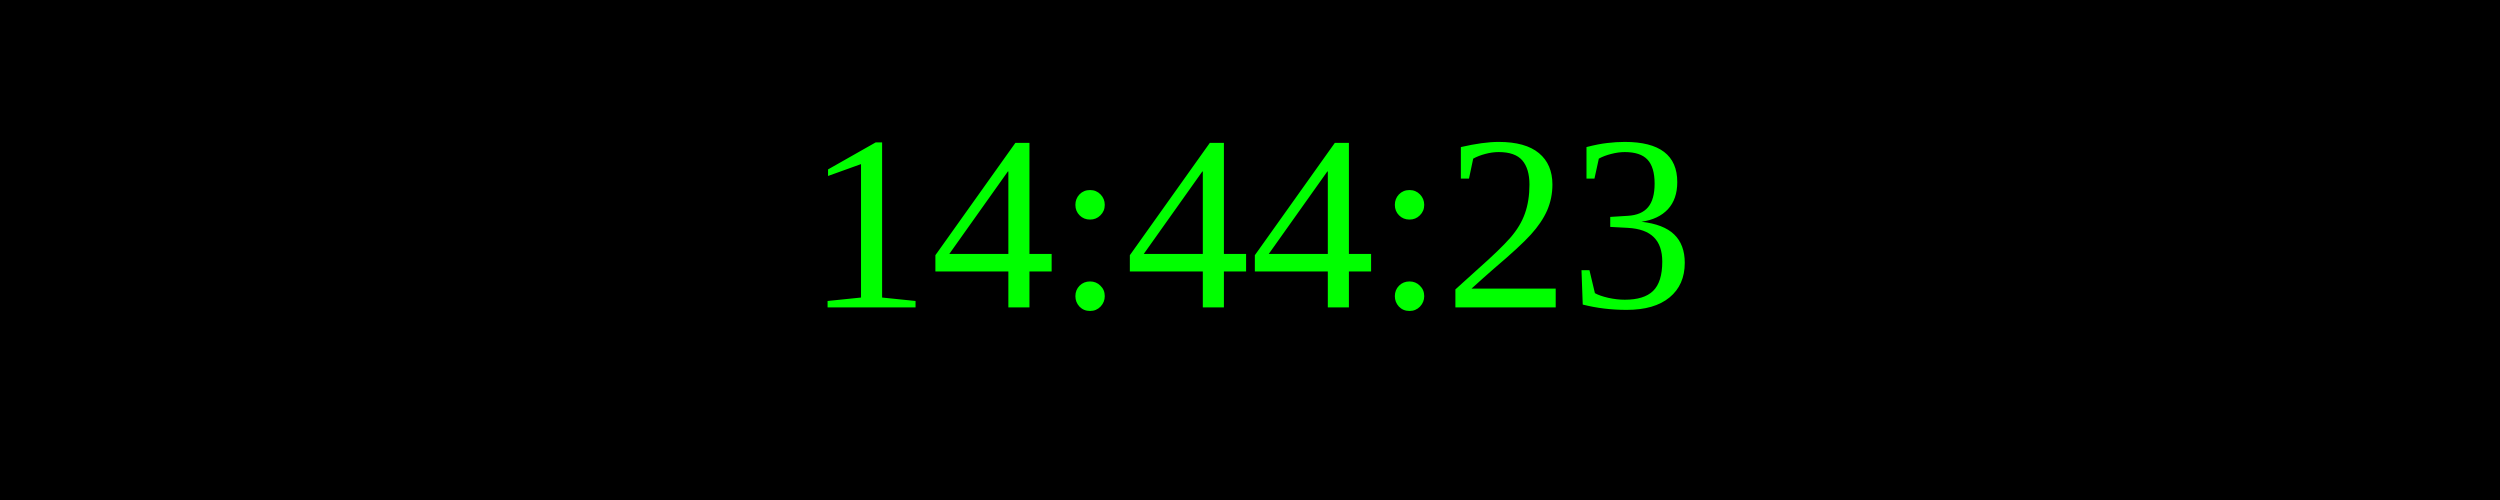
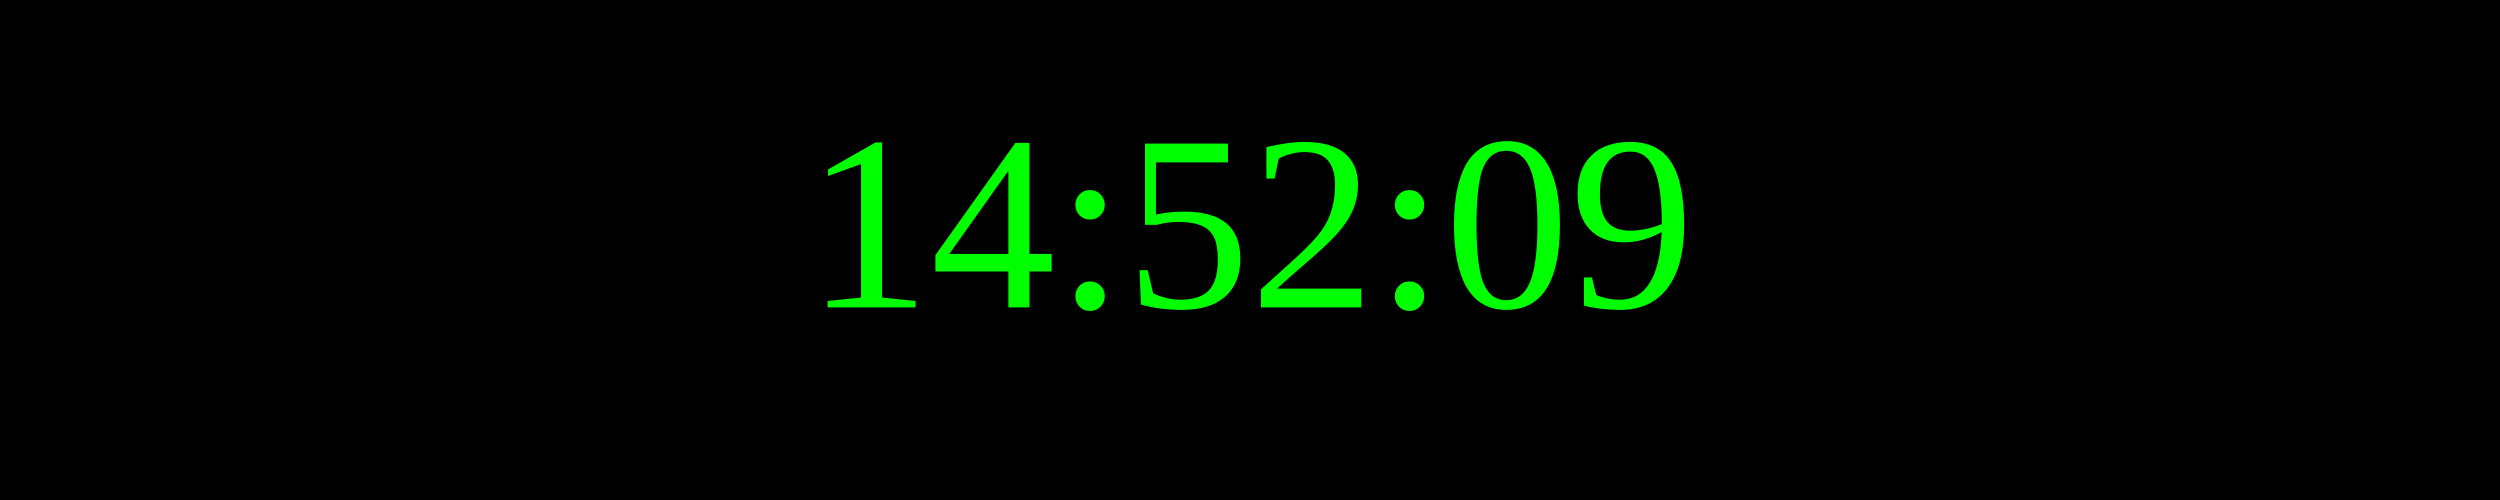
<svg xmlns="http://www.w3.org/2000/svg" width="250" height="50">
  <rect width="100%" height="100%" fill="black" />
  <text x="50%" y="50%" font-size="25" fill="lime" text-anchor="middle" dominant-baseline="middle">
- 14:44:23
+ 14:52:09
</text>
</svg>
